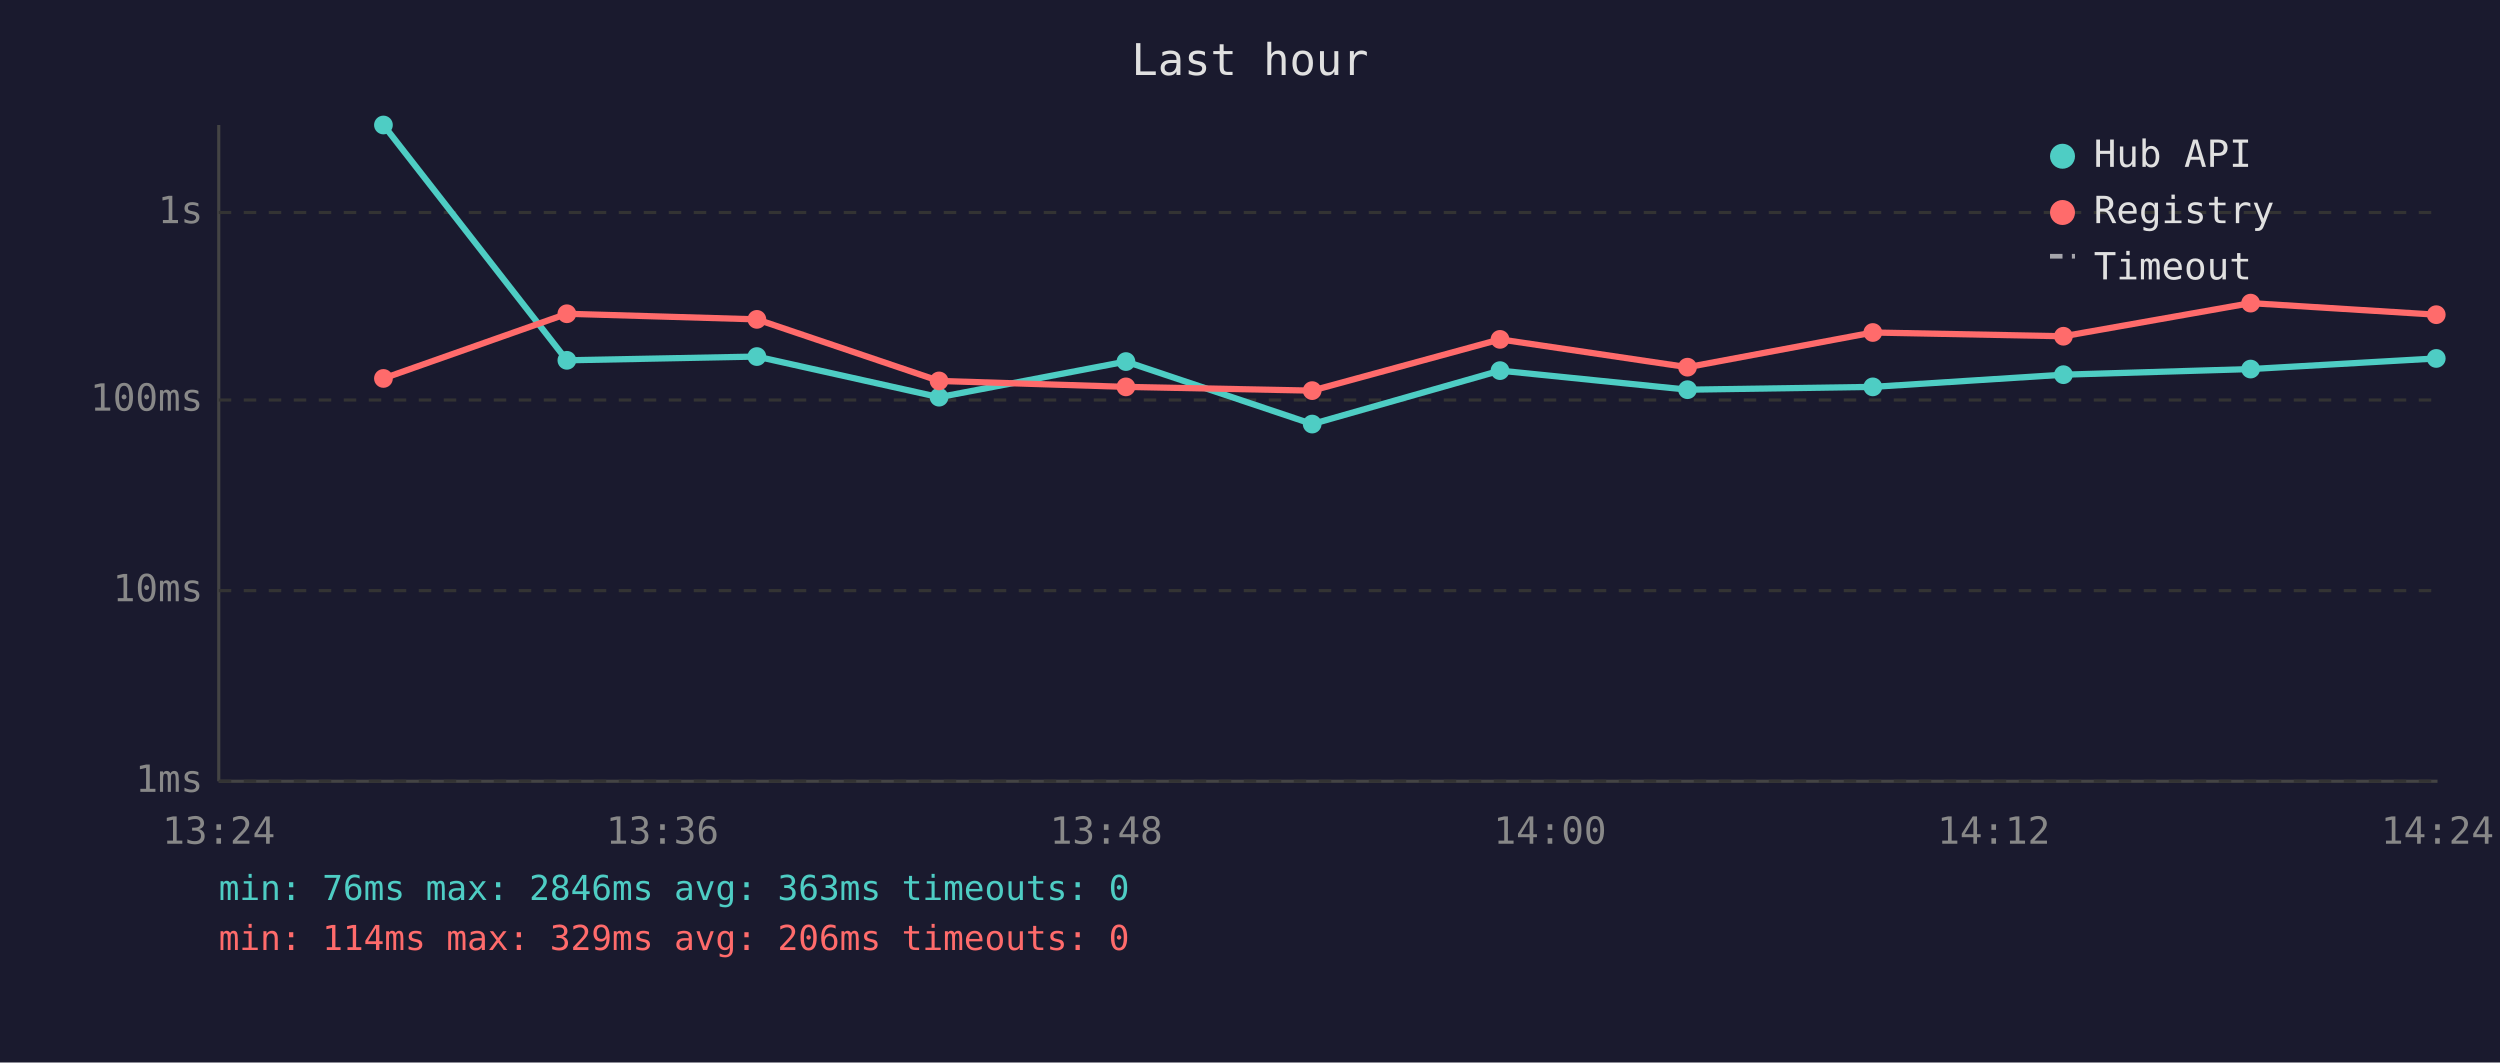
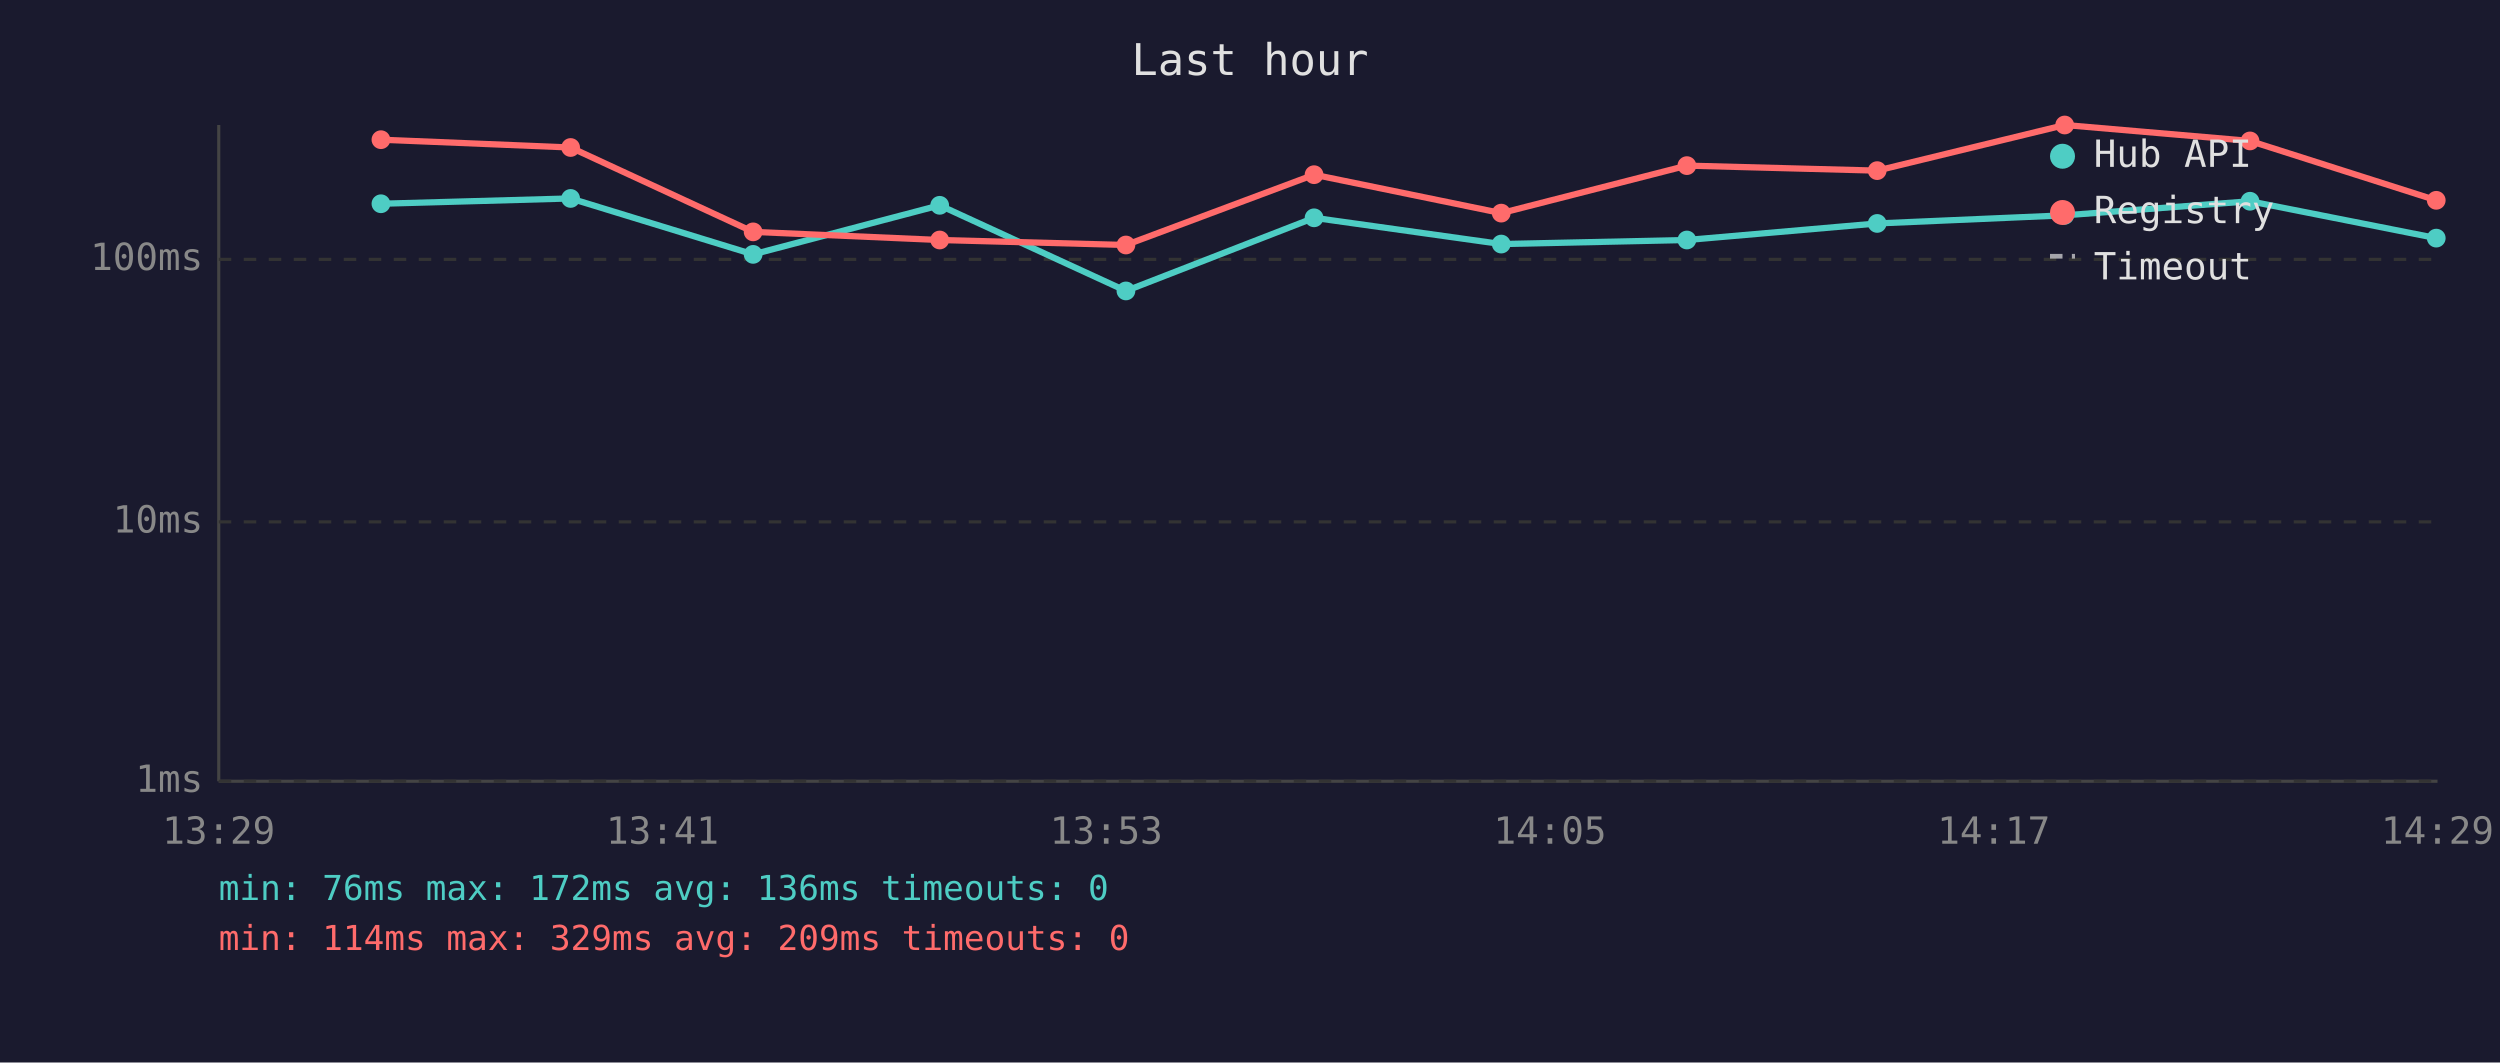
<svg xmlns="http://www.w3.org/2000/svg" viewBox="0 0 800 340" font-family="monospace" font-size="12">
  <rect width="800" height="340" fill="#1a1a2e" />
  <text x="400" y="24" fill="#e0e0e0" font-size="14" text-anchor="middle">Last hour</text>
  <line x1="70" y1="40" x2="70" y2="250" stroke="#444" stroke-width="1" />
  <line x1="70" y1="250" x2="780" y2="250" stroke="#444" stroke-width="1" />
  <line x1="70" y1="250" x2="780" y2="250" stroke="#333" stroke-width="1" stroke-dasharray="4" />
  <text x="65" y="250" fill="#888" text-anchor="end" dominant-baseline="middle">1ms</text>
-   <line x1="70" y1="189" x2="780" y2="189" stroke="#333" stroke-width="1" stroke-dasharray="4" />
-   <text x="65" y="189" fill="#888" text-anchor="end" dominant-baseline="middle">10ms</text>
-   <line x1="70" y1="128" x2="780" y2="128" stroke="#333" stroke-width="1" stroke-dasharray="4" />
-   <text x="65" y="128" fill="#888" text-anchor="end" dominant-baseline="middle">100ms</text>
-   <line x1="70" y1="68" x2="780" y2="68" stroke="#333" stroke-width="1" stroke-dasharray="4" />
-   <text x="65" y="68" fill="#888" text-anchor="end" dominant-baseline="middle">1s</text>
-   <text x="70" y="270" fill="#888" text-anchor="middle">13:24</text>
-   <text x="212" y="270" fill="#888" text-anchor="middle">13:36</text>
-   <text x="354" y="270" fill="#888" text-anchor="middle">13:48</text>
-   <text x="496" y="270" fill="#888" text-anchor="middle">14:00</text>
-   <text x="638" y="270" fill="#888" text-anchor="middle">14:12</text>
-   <text x="780" y="270" fill="#888" text-anchor="middle">14:24</text>
-   <polyline points="122.7,40.0 181.4,115.3 242.2,114.1 300.5,127.1 360.3,115.7 419.9,135.7 480.0,118.6 540.0,124.7 599.3,123.8 660.3,119.9 720.2,118.1 779.6,114.7" fill="none" stroke="#4ecdc4" stroke-width="2" opacity="1" />
-   <circle cx="122.7" cy="40.0" r="3" fill="#4ecdc4" />
-   <circle cx="181.4" cy="115.3" r="3" fill="#4ecdc4" />
-   <circle cx="242.2" cy="114.1" r="3" fill="#4ecdc4" />
-   <circle cx="300.5" cy="127.1" r="3" fill="#4ecdc4" />
-   <circle cx="360.3" cy="115.7" r="3" fill="#4ecdc4" />
-   <circle cx="419.9" cy="135.7" r="3" fill="#4ecdc4" />
-   <circle cx="480.0" cy="118.6" r="3" fill="#4ecdc4" />
-   <circle cx="540.0" cy="124.7" r="3" fill="#4ecdc4" />
-   <circle cx="599.3" cy="123.8" r="3" fill="#4ecdc4" />
-   <circle cx="660.3" cy="119.9" r="3" fill="#4ecdc4" />
-   <circle cx="720.2" cy="118.1" r="3" fill="#4ecdc4" />
-   <circle cx="779.6" cy="114.7" r="3" fill="#4ecdc4" />
-   <polyline points="122.7,121.1 181.4,100.4 242.2,102.2 300.5,121.9 360.3,123.8 419.9,125.0 480.0,108.6 540.0,117.5 599.3,106.4 660.3,107.6 720.2,97.0 779.6,100.7" fill="none" stroke="#ff6b6b" stroke-width="2" opacity="1" />
-   <circle cx="122.7" cy="121.1" r="3" fill="#ff6b6b" />
-   <circle cx="181.4" cy="100.4" r="3" fill="#ff6b6b" />
-   <circle cx="242.2" cy="102.2" r="3" fill="#ff6b6b" />
-   <circle cx="300.5" cy="121.9" r="3" fill="#ff6b6b" />
-   <circle cx="360.3" cy="123.8" r="3" fill="#ff6b6b" />
-   <circle cx="419.9" cy="125.0" r="3" fill="#ff6b6b" />
-   <circle cx="480.0" cy="108.6" r="3" fill="#ff6b6b" />
-   <circle cx="540.0" cy="117.5" r="3" fill="#ff6b6b" />
-   <circle cx="599.3" cy="106.4" r="3" fill="#ff6b6b" />
-   <circle cx="660.3" cy="107.6" r="3" fill="#ff6b6b" />
-   <circle cx="720.2" cy="97.0" r="3" fill="#ff6b6b" />
-   <circle cx="779.6" cy="100.7" r="3" fill="#ff6b6b" />
+   <line x1="70" y1="167" x2="780" y2="167" stroke="#333" stroke-width="1" stroke-dasharray="4" />
+   <text x="65" y="167" fill="#888" text-anchor="end" dominant-baseline="middle">10ms</text>
+   <line x1="70" y1="83" x2="780" y2="83" stroke="#333" stroke-width="1" stroke-dasharray="4" />
+   <text x="65" y="83" fill="#888" text-anchor="end" dominant-baseline="middle">100ms</text>
+   <text x="70" y="270" fill="#888" text-anchor="middle">13:29</text>
+   <text x="212" y="270" fill="#888" text-anchor="middle">13:41</text>
+   <text x="354" y="270" fill="#888" text-anchor="middle">13:53</text>
+   <text x="496" y="270" fill="#888" text-anchor="middle">14:05</text>
+   <text x="638" y="270" fill="#888" text-anchor="middle">14:17</text>
+   <text x="780" y="270" fill="#888" text-anchor="middle">14:29</text>
+   <polyline points="121.9,65.2 182.6,63.5 241.0,81.4 300.7,65.7 360.3,93.1 420.5,69.7 480.4,78.1 539.8,76.8 600.7,71.5 660.7,68.9 720.0,64.4 779.6,76.2" fill="none" stroke="#4ecdc4" stroke-width="2" opacity="1" />
+   <circle cx="121.9" cy="65.2" r="3" fill="#4ecdc4" />
+   <circle cx="182.6" cy="63.5" r="3" fill="#4ecdc4" />
+   <circle cx="241.0" cy="81.4" r="3" fill="#4ecdc4" />
+   <circle cx="300.7" cy="65.7" r="3" fill="#4ecdc4" />
+   <circle cx="360.3" cy="93.1" r="3" fill="#4ecdc4" />
+   <circle cx="420.5" cy="69.7" r="3" fill="#4ecdc4" />
+   <circle cx="480.4" cy="78.1" r="3" fill="#4ecdc4" />
+   <circle cx="539.8" cy="76.8" r="3" fill="#4ecdc4" />
+   <circle cx="600.7" cy="71.5" r="3" fill="#4ecdc4" />
+   <circle cx="660.7" cy="68.9" r="3" fill="#4ecdc4" />
+   <circle cx="720.0" cy="64.4" r="3" fill="#4ecdc4" />
+   <circle cx="779.6" cy="76.2" r="3" fill="#4ecdc4" />
+   <polyline points="121.9,44.7 182.6,47.2 241.0,74.2 300.7,76.8 360.3,78.4 420.5,55.9 480.4,68.2 539.8,53.0 600.7,54.6 660.7,40.0 720.0,45.1 779.6,64.1" fill="none" stroke="#ff6b6b" stroke-width="2" opacity="1" />
+   <circle cx="121.9" cy="44.7" r="3" fill="#ff6b6b" />
+   <circle cx="182.6" cy="47.2" r="3" fill="#ff6b6b" />
+   <circle cx="241.0" cy="74.2" r="3" fill="#ff6b6b" />
+   <circle cx="300.7" cy="76.8" r="3" fill="#ff6b6b" />
+   <circle cx="360.3" cy="78.4" r="3" fill="#ff6b6b" />
+   <circle cx="420.5" cy="55.9" r="3" fill="#ff6b6b" />
+   <circle cx="480.4" cy="68.2" r="3" fill="#ff6b6b" />
+   <circle cx="539.8" cy="53.0" r="3" fill="#ff6b6b" />
+   <circle cx="600.7" cy="54.6" r="3" fill="#ff6b6b" />
+   <circle cx="660.7" cy="40.0" r="3" fill="#ff6b6b" />
+   <circle cx="720.0" cy="45.1" r="3" fill="#ff6b6b" />
+   <circle cx="779.6" cy="64.1" r="3" fill="#ff6b6b" />
  <circle cx="660" cy="50" r="4" fill="#4ecdc4" />
  <text x="670" y="50" fill="#e0e0e0" dominant-baseline="middle">Hub API</text>
  <circle cx="660" cy="68" r="4" fill="#ff6b6b" />
  <text x="670" y="68" fill="#e0e0e0" dominant-baseline="middle">Registry</text>
  <line x1="656" y1="82" x2="664" y2="82" stroke="#e0e0e0" stroke-width="1.5" stroke-dasharray="4,3" opacity="0.7" />
  <text x="670" y="86" fill="#e0e0e0" dominant-baseline="middle">Timeout</text>
-   <text x="70" y="288" fill="#4ecdc4" font-size="11">min: 76ms  max: 2846ms  avg: 363ms  timeouts: 0</text>
-   <text x="70" y="304" fill="#ff6b6b" font-size="11">min: 114ms  max: 329ms  avg: 206ms  timeouts: 0</text>
+   <text x="70" y="288" fill="#4ecdc4" font-size="11">min: 76ms  max: 172ms  avg: 136ms  timeouts: 0</text>
+   <text x="70" y="304" fill="#ff6b6b" font-size="11">min: 114ms  max: 329ms  avg: 209ms  timeouts: 0</text>
</svg>
